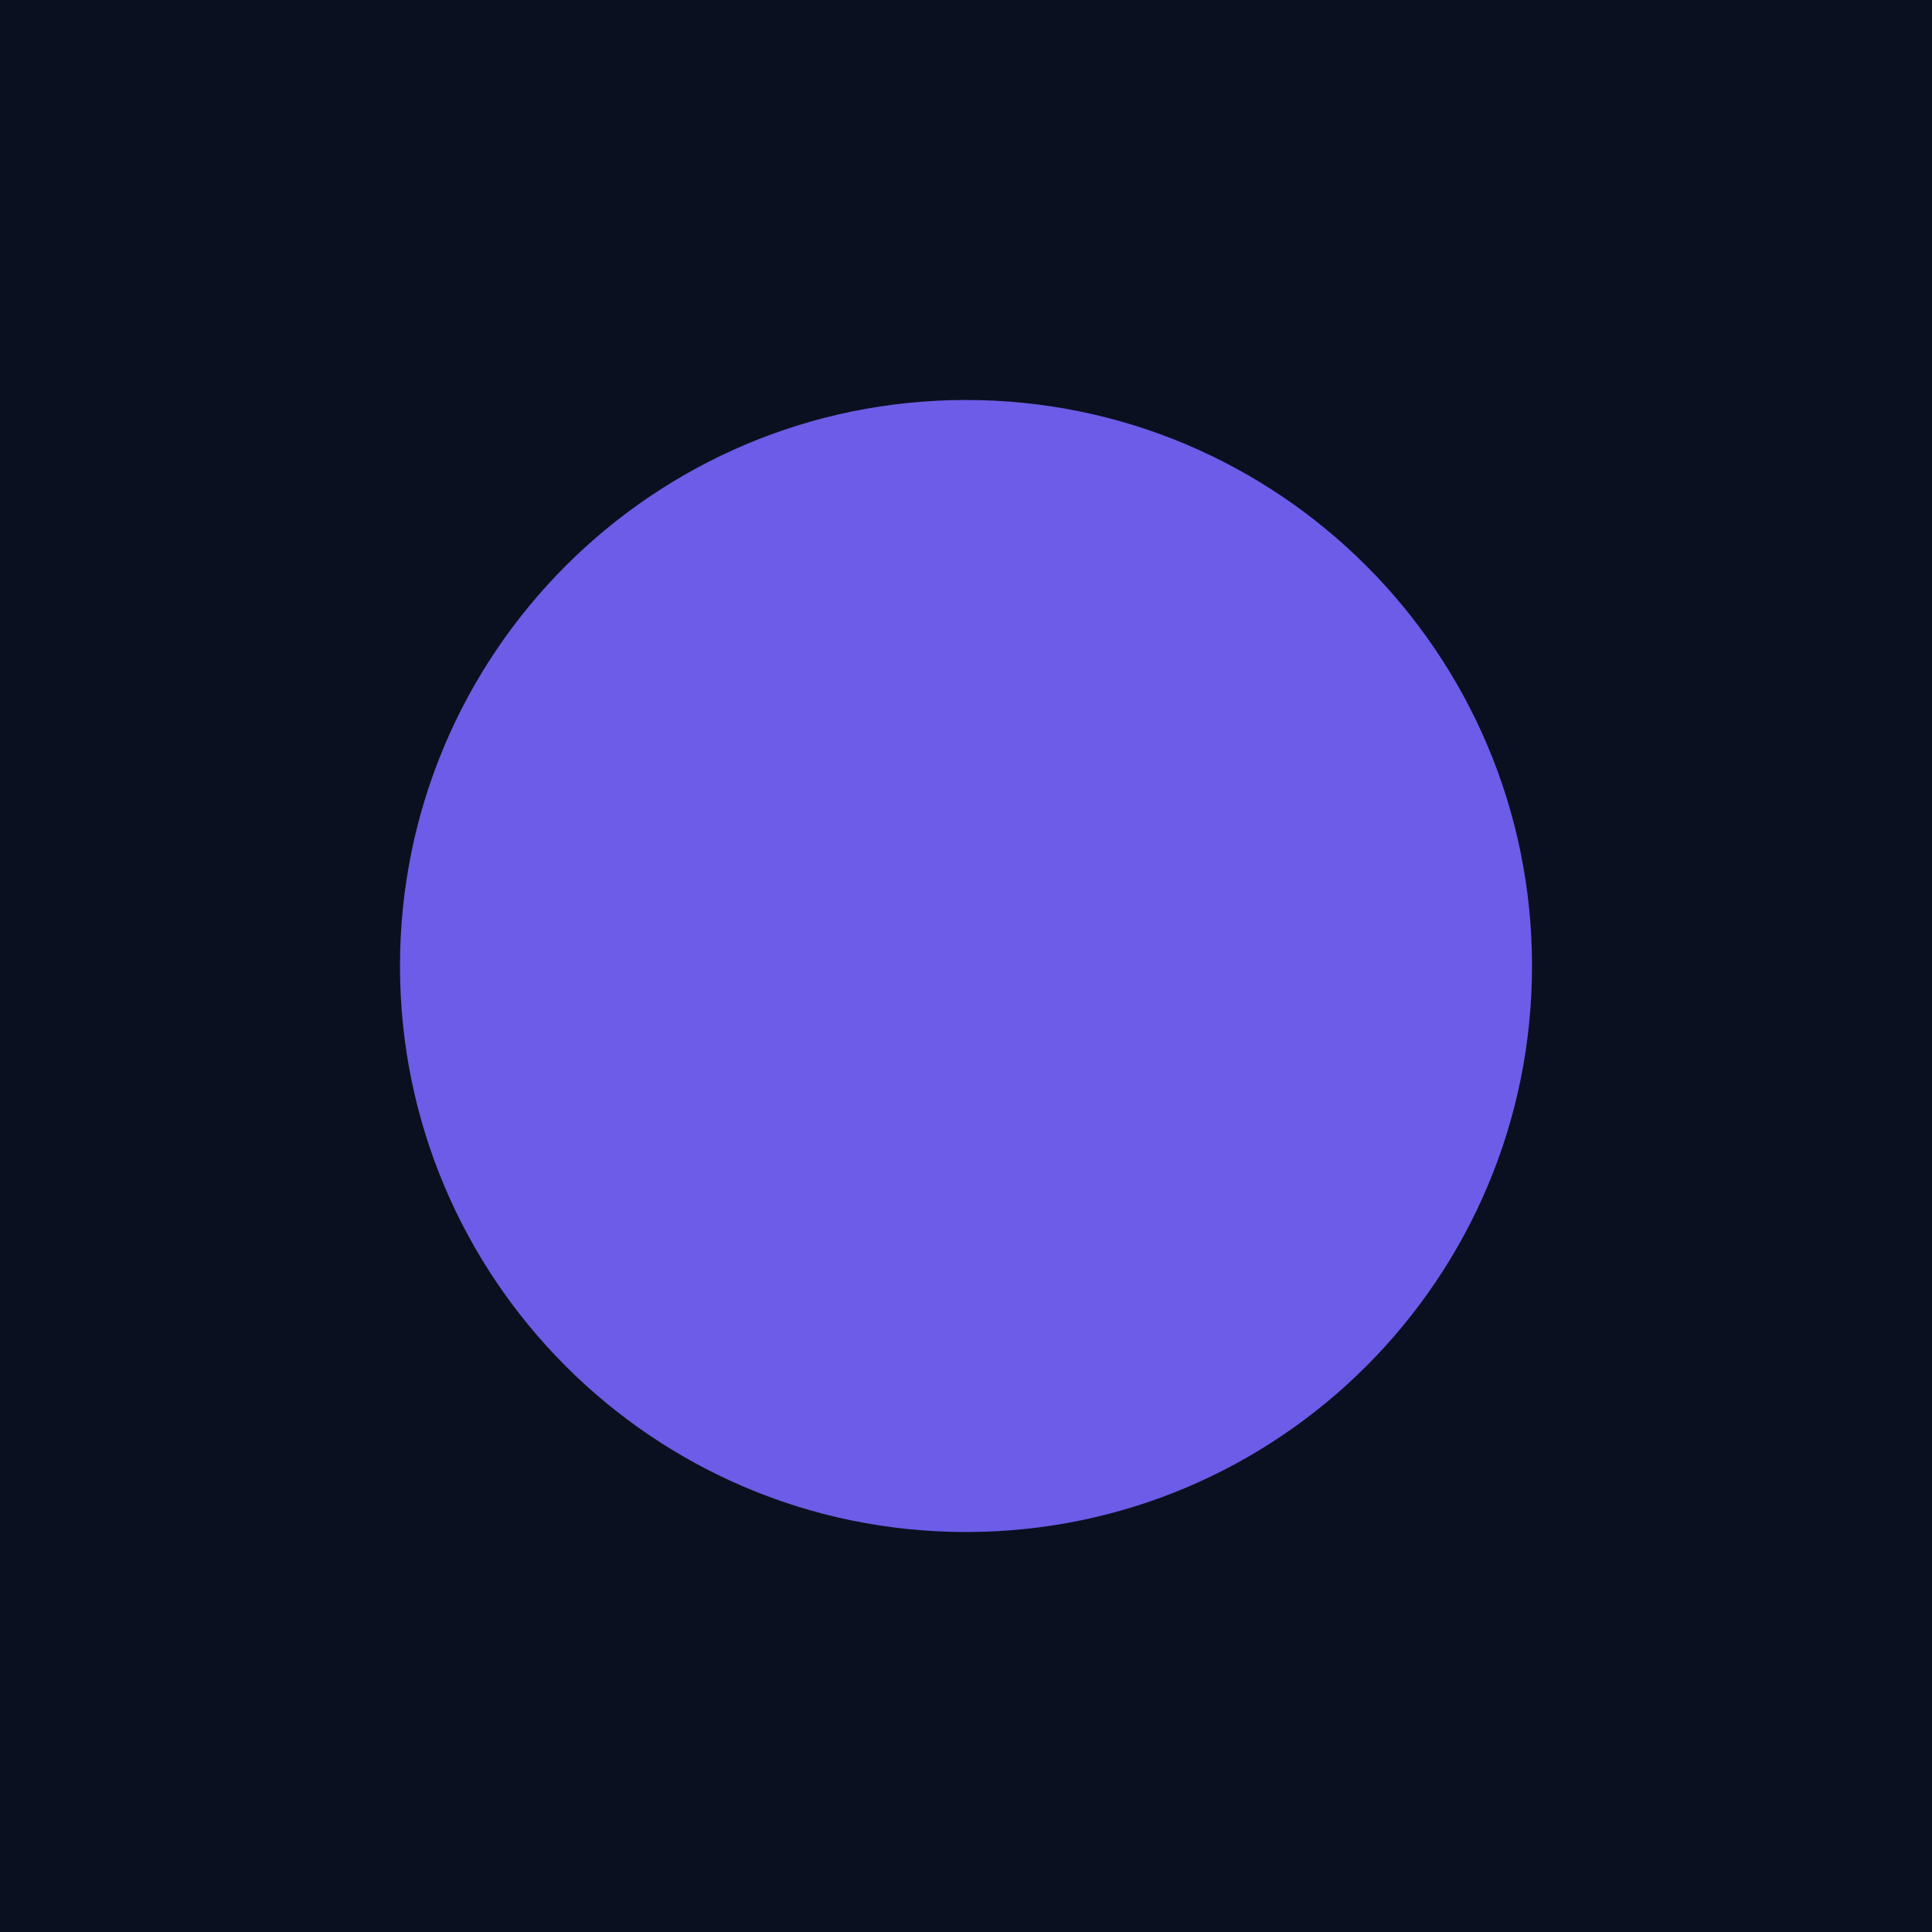
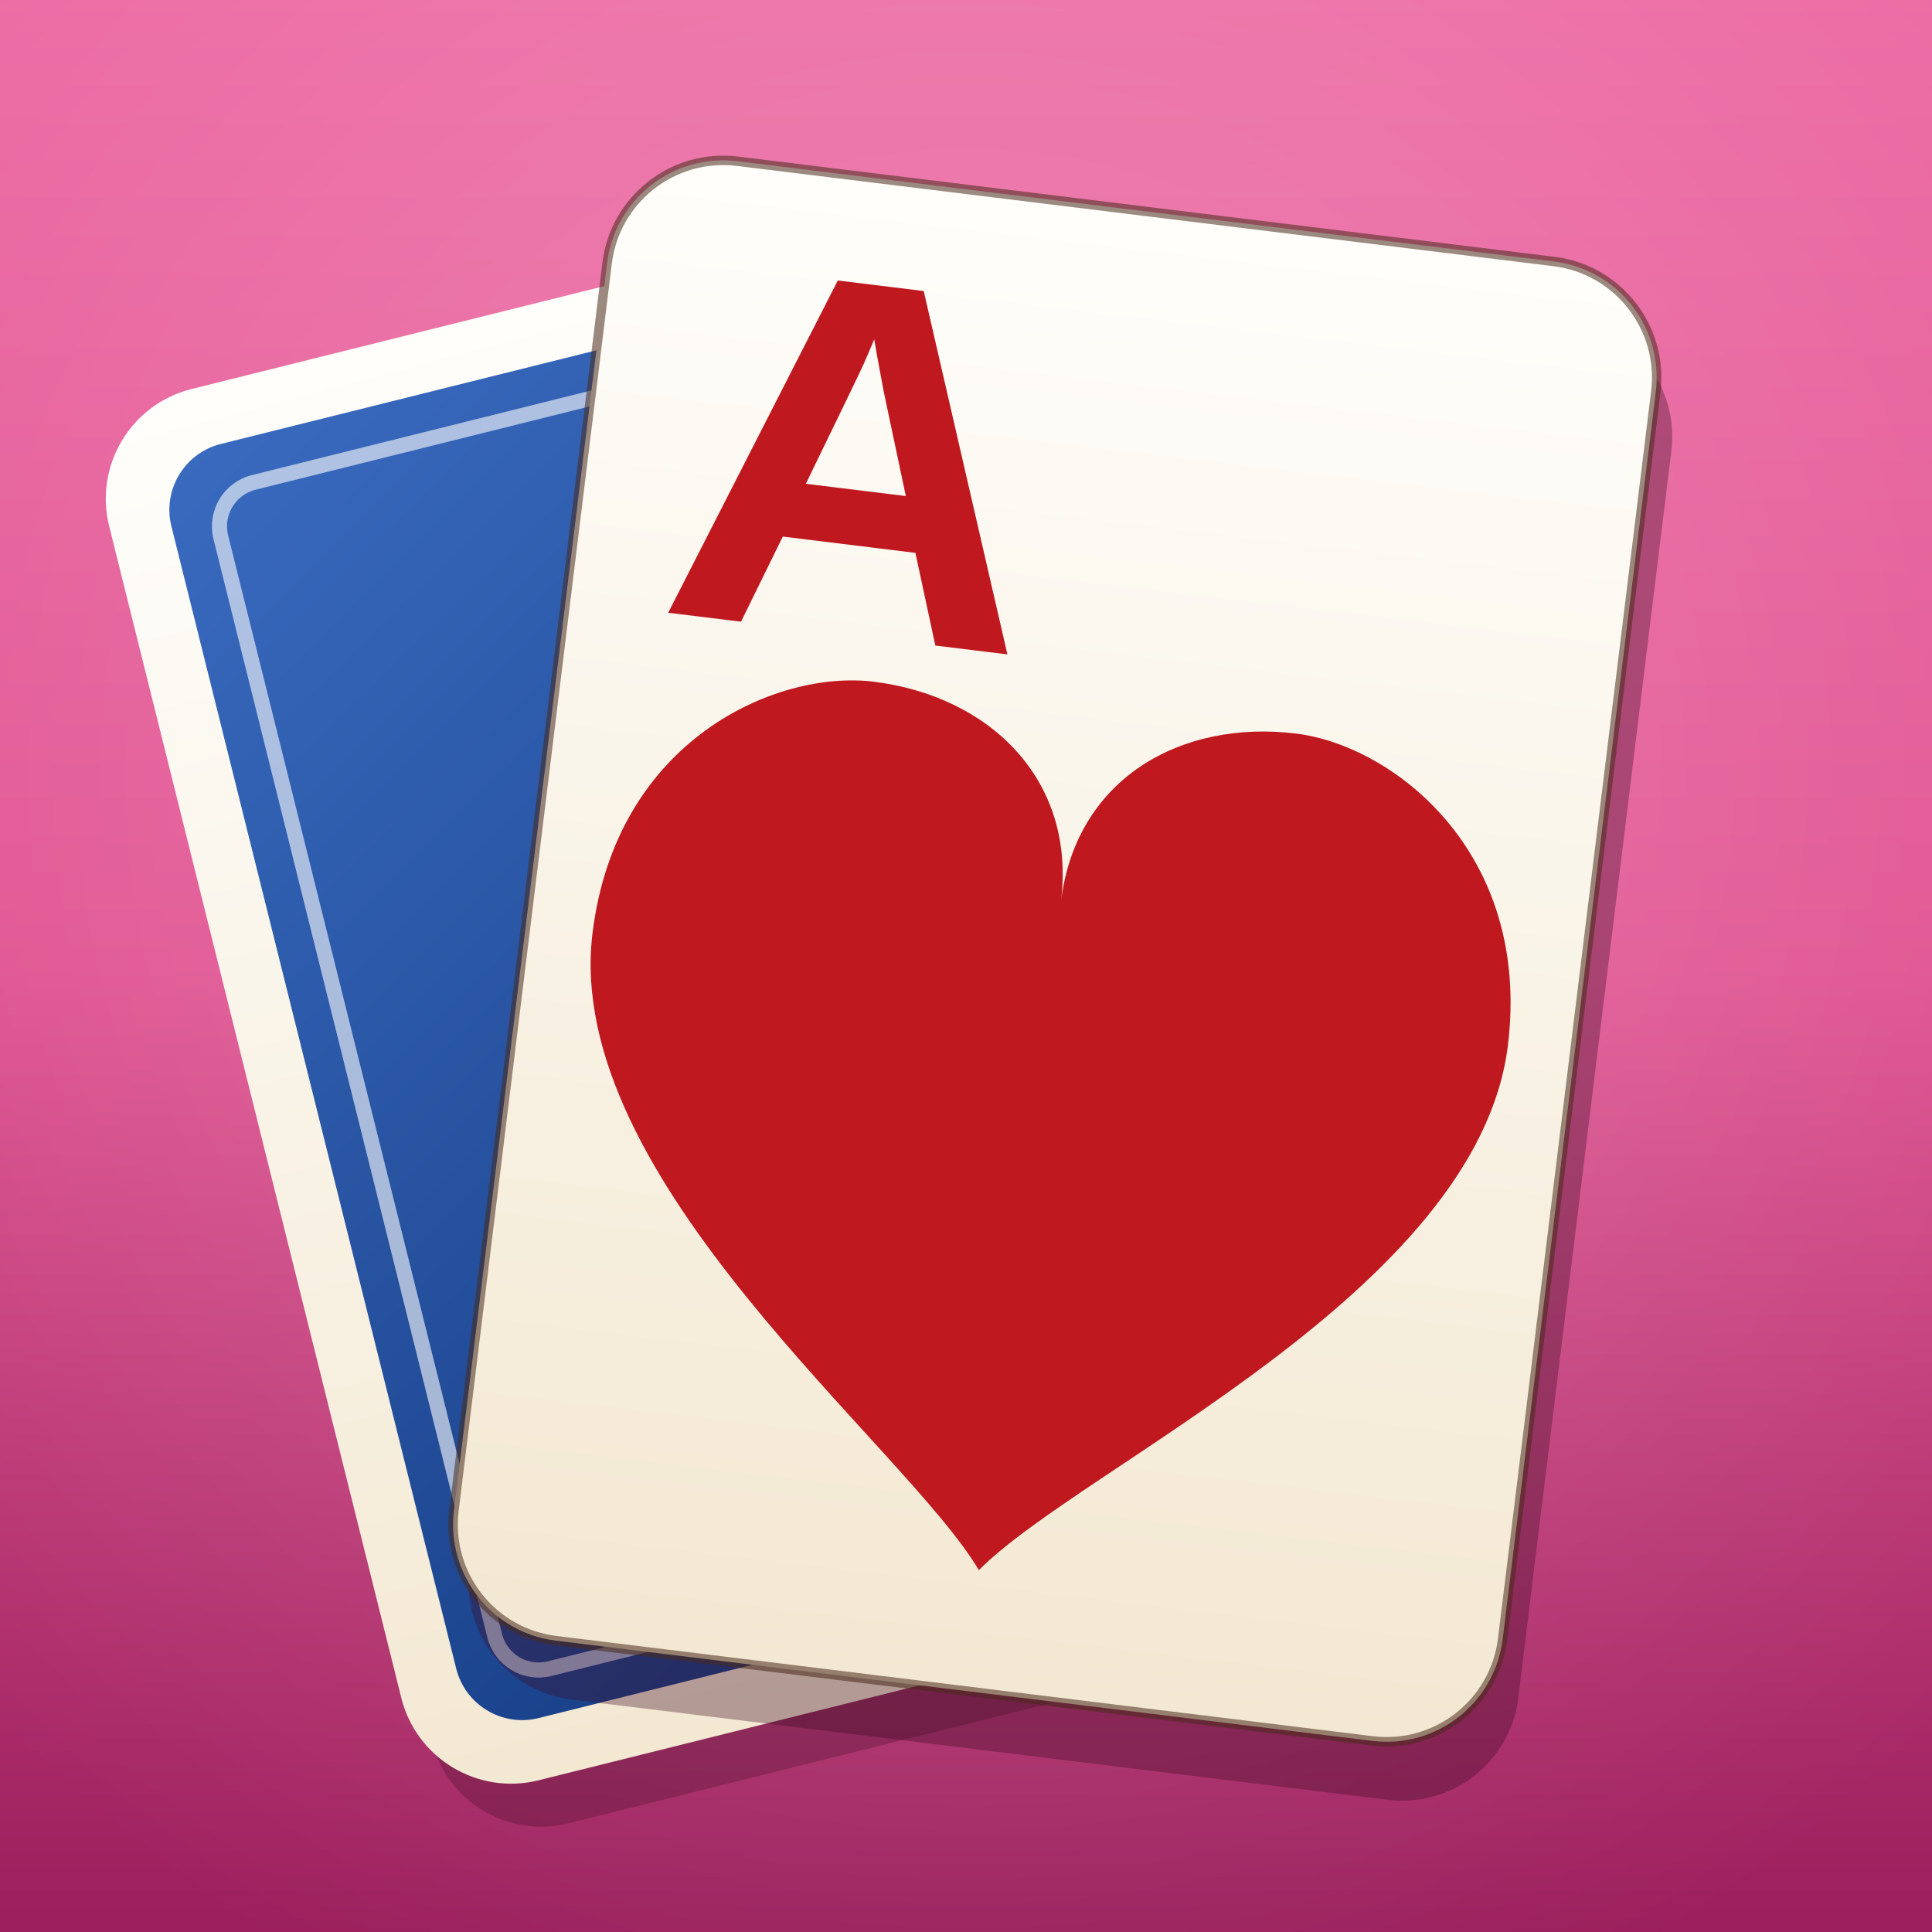
<svg xmlns="http://www.w3.org/2000/svg" viewBox="0 0 1024 1024">
-   <rect width="1024" height="1024" fill="#0b1020" />
-   <circle cx="512" cy="512" r="300" fill="#6c5ce7" />
+   <defs>
+     <linearGradient id="field" x1="0" y1="0" x2="0" y2="1">
+       <stop offset="0" stop-color="#EC6AA3" />
+       <stop offset="0.5" stop-color="#E0508F" />
+       <stop offset="1" stop-color="#9A1F5C" />
+     </linearGradient>
+     <radialGradient id="glow" cx="0.5" cy="0.4" r="0.7">
+       <stop offset="0" stop-color="#FFFFFF" stop-opacity="0.22" />
+       <stop offset="1" stop-color="#FFFFFF" stop-opacity="0" />
+     </radialGradient>
+     <linearGradient id="paper" x1="0" y1="0" x2="0" y2="1">
+       <stop offset="0" stop-color="#FFFEFB" />
+       <stop offset="1" stop-color="#F3E8D2" />
+     </linearGradient>
+     <linearGradient id="back" x1="0" y1="0" x2="0.4" y2="1">
+       <stop offset="0" stop-color="#3A6BC0" />
+       <stop offset="1" stop-color="#173E86" />
+     </linearGradient>
+   </defs>
+   <rect width="1024" height="1024" fill="url(#field)" />
+   <rect width="1024" height="1024" fill="url(#glow)" />
+   <g transform="translate(-16 -46)">
+     <g transform="rotate(-14 512 900)">
+       <rect x="226" y="176" width="540" height="760" rx="60" fill="#3B0A22" opacity="0.28" transform="translate(10 26)" />
+       <rect x="226" y="176" width="540" height="760" rx="60" fill="url(#paper)" />
+       <rect x="258" y="208" width="476" height="696" rx="36" fill="url(#back)" />
+       <rect x="282" y="232" width="428" height="648" rx="24" fill="none" stroke="#FFFFFF" stroke-opacity="0.6" stroke-width="8" />
+     </g>
+     <g transform="rotate(7 512 900)">
+       <rect x="252" y="150" width="560" height="790" rx="62" fill="#3B0A22" opacity="0.35" transform="translate(12 30)" />
+       <rect x="252" y="150" width="560" height="790" rx="62" fill="url(#paper)" stroke="#4A2A1A" stroke-opacity="0.55" stroke-width="5" />
+       <text x="300" y="392" font-family="Helvetica Neue, Arial, sans-serif" font-weight="900" font-size="270" fill="#C0181F">A</text>
+       <path transform="translate(532 650) scale(470)" fill="#C0181F" d="M0 0.48 C-0.1 0.35 -0.52 0.1 -0.52 -0.18 C-0.52 -0.4 -0.35 -0.5 -0.24 -0.5 C-0.11 -0.5 0 -0.42 0 -0.28 C0 -0.42 0.11 -0.5 0.24 -0.5 C0.35 -0.5 0.52 -0.4 0.52 -0.18 C0.52 0.1 0.1 0.35 0 0.48 Z" />
+     </g>
+   </g>
</svg>
